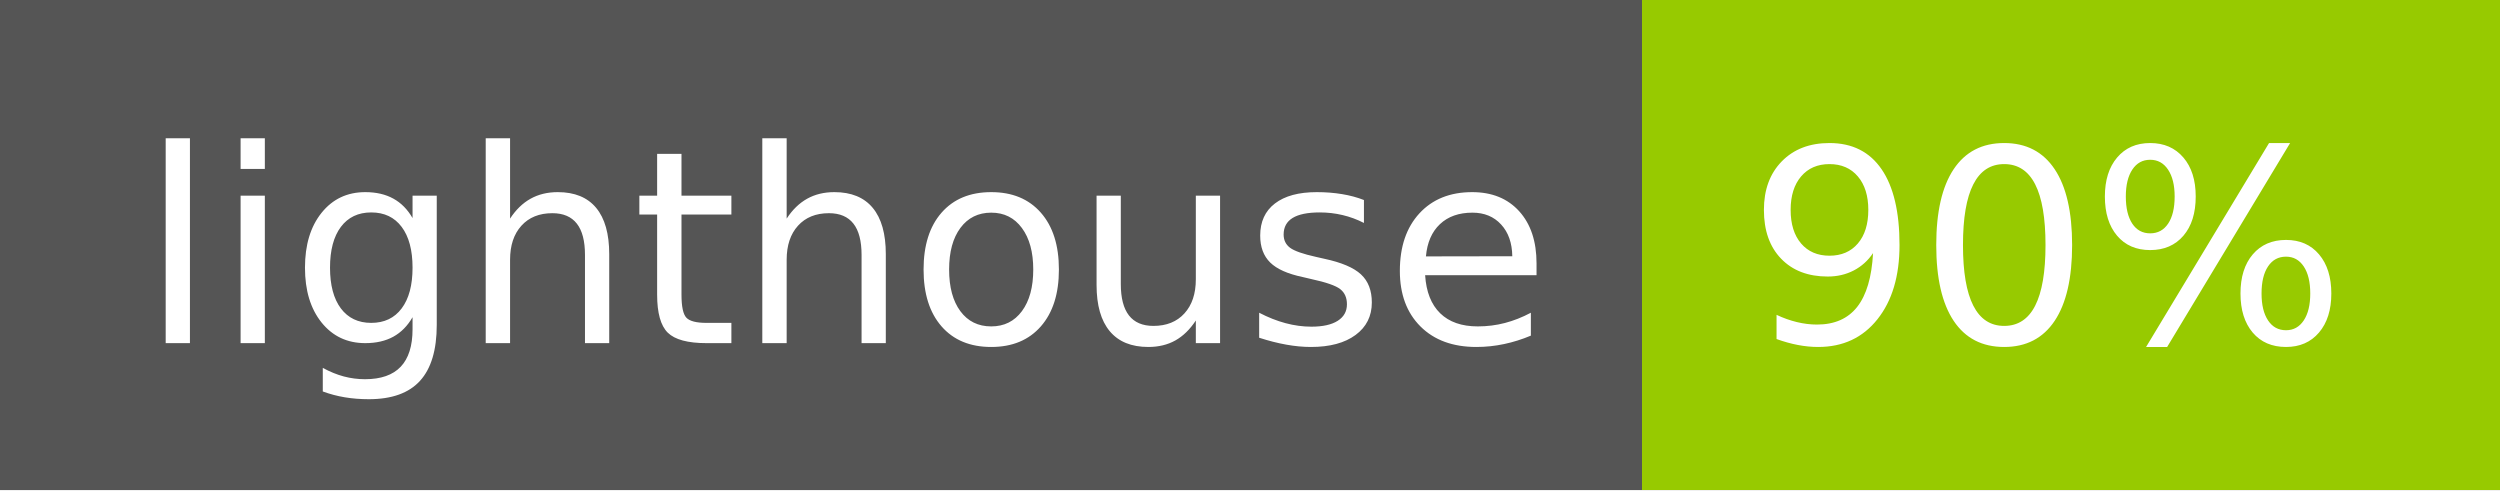
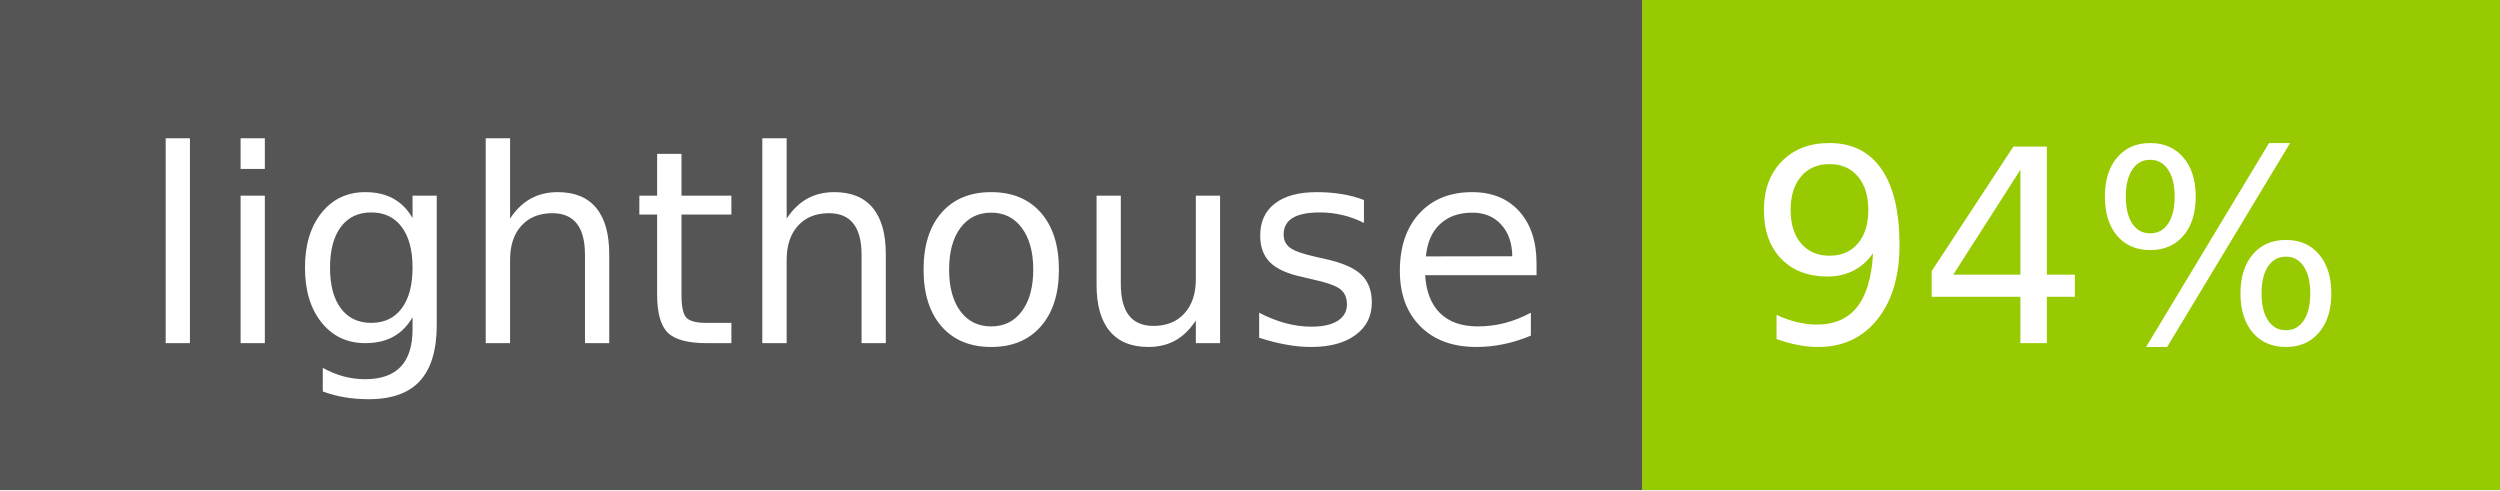
- <svg xmlns="http://www.w3.org/2000/svg" width="102" height="20" role="img" aria-label="lighthouse: 90%">
+ <svg xmlns="http://www.w3.org/2000/svg" width="102" height="20" role="img" aria-label="lighthouse: 94%">
  <g shape-rendering="crispEdges">
    <rect width="67" height="20" fill="#555" />
    <rect x="67" width="35" height="20" fill="#97ca00" />
  </g>
  <g fill="#fff" text-anchor="middle" font-family="Verdana,Geneva,DejaVu Sans,sans-serif" text-rendering="geometricPrecision" font-size="110">
    <text x="345" y="140" transform="scale(.1)" fill="#fff" textLength="570">lighthouse</text>
-     <text x="835" y="140" transform="scale(.1)" fill="#fff" textLength="250">90%</text>
+     <text x="835" y="140" transform="scale(.1)" fill="#fff" textLength="250">94%</text>
  </g>
</svg>
